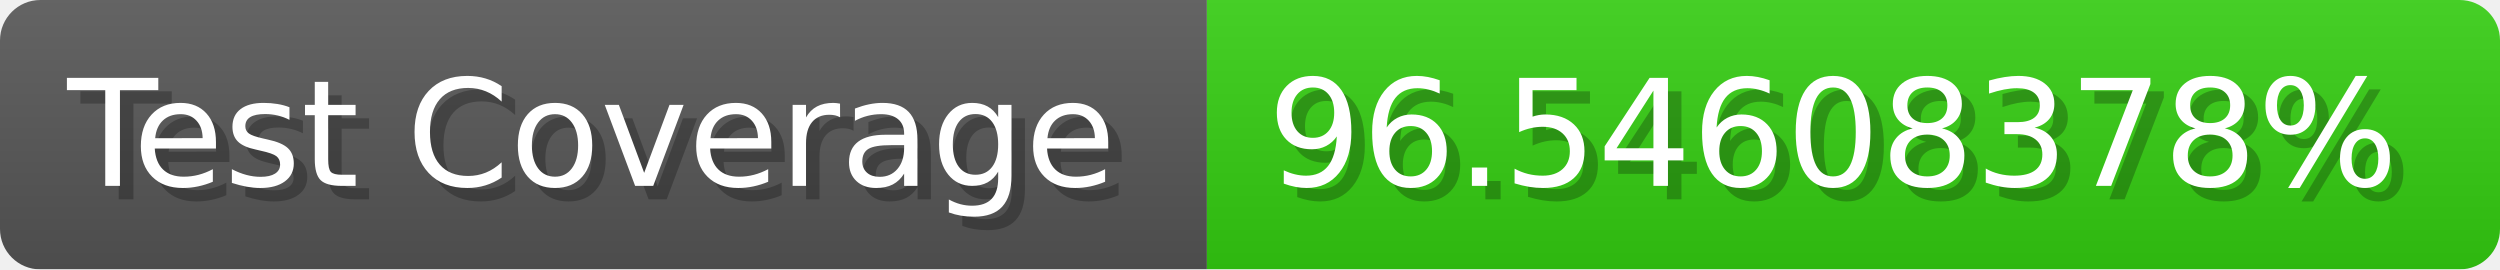
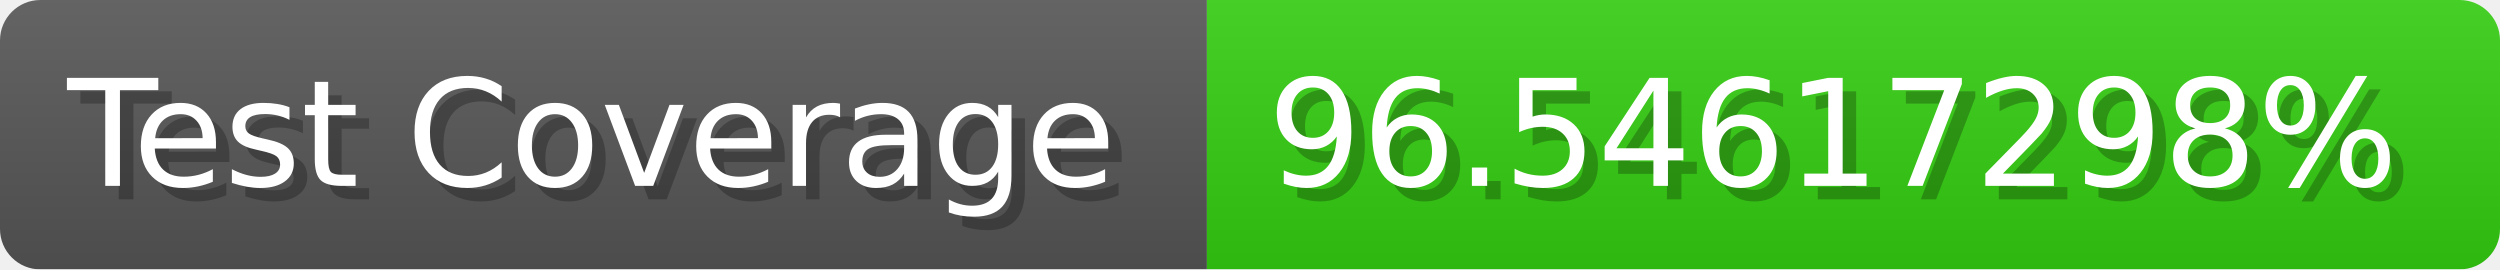
- <svg xmlns="http://www.w3.org/2000/svg" width="185.6" height="20" viewBox="0 0 1856 200" role="img" aria-label="Test Coverage: 96.54608378%">
+ <svg xmlns="http://www.w3.org/2000/svg" width="185.6" height="20" viewBox="0 0 1856 200" role="img" aria-label="Test Coverage: 96.54617298%">
  <linearGradient id="a" x2="0" y2="100%">
    <stop offset="0" stop-opacity=".1" stop-color="#EEE" />
    <stop offset="1" stop-opacity=".1" />
  </linearGradient>
  <mask id="m">
    <rect width="1856" height="200" rx="30" fill="#FFF" />
  </mask>
  <g mask="url(#m)">
    <rect width="896" height="200" fill="#555" />
    <rect width="960" height="200" fill="#3C1" x="896" />
    <rect width="1856" height="200" fill="url(#a)" />
  </g>
  <g aria-hidden="true" fill="#fff" text-anchor="start" font-family="Verdana,DejaVu Sans,sans-serif" font-size="110">
    <text x="60" y="148" textLength="796" fill="#000" opacity="0.25">Test Coverage</text>
    <text x="50" y="138" textLength="796">Test Coverage</text>
-     <text x="951" y="148" textLength="860" fill="#000" opacity="0.25">96.54608378%</text>
-     <text x="941" y="138" textLength="860">96.54608378%</text>
+     <text x="951" y="148" textLength="860" fill="#000" opacity="0.25">96.54617298%</text>
+     <text x="941" y="138" textLength="860">96.54617298%</text>
  </g>
</svg>
